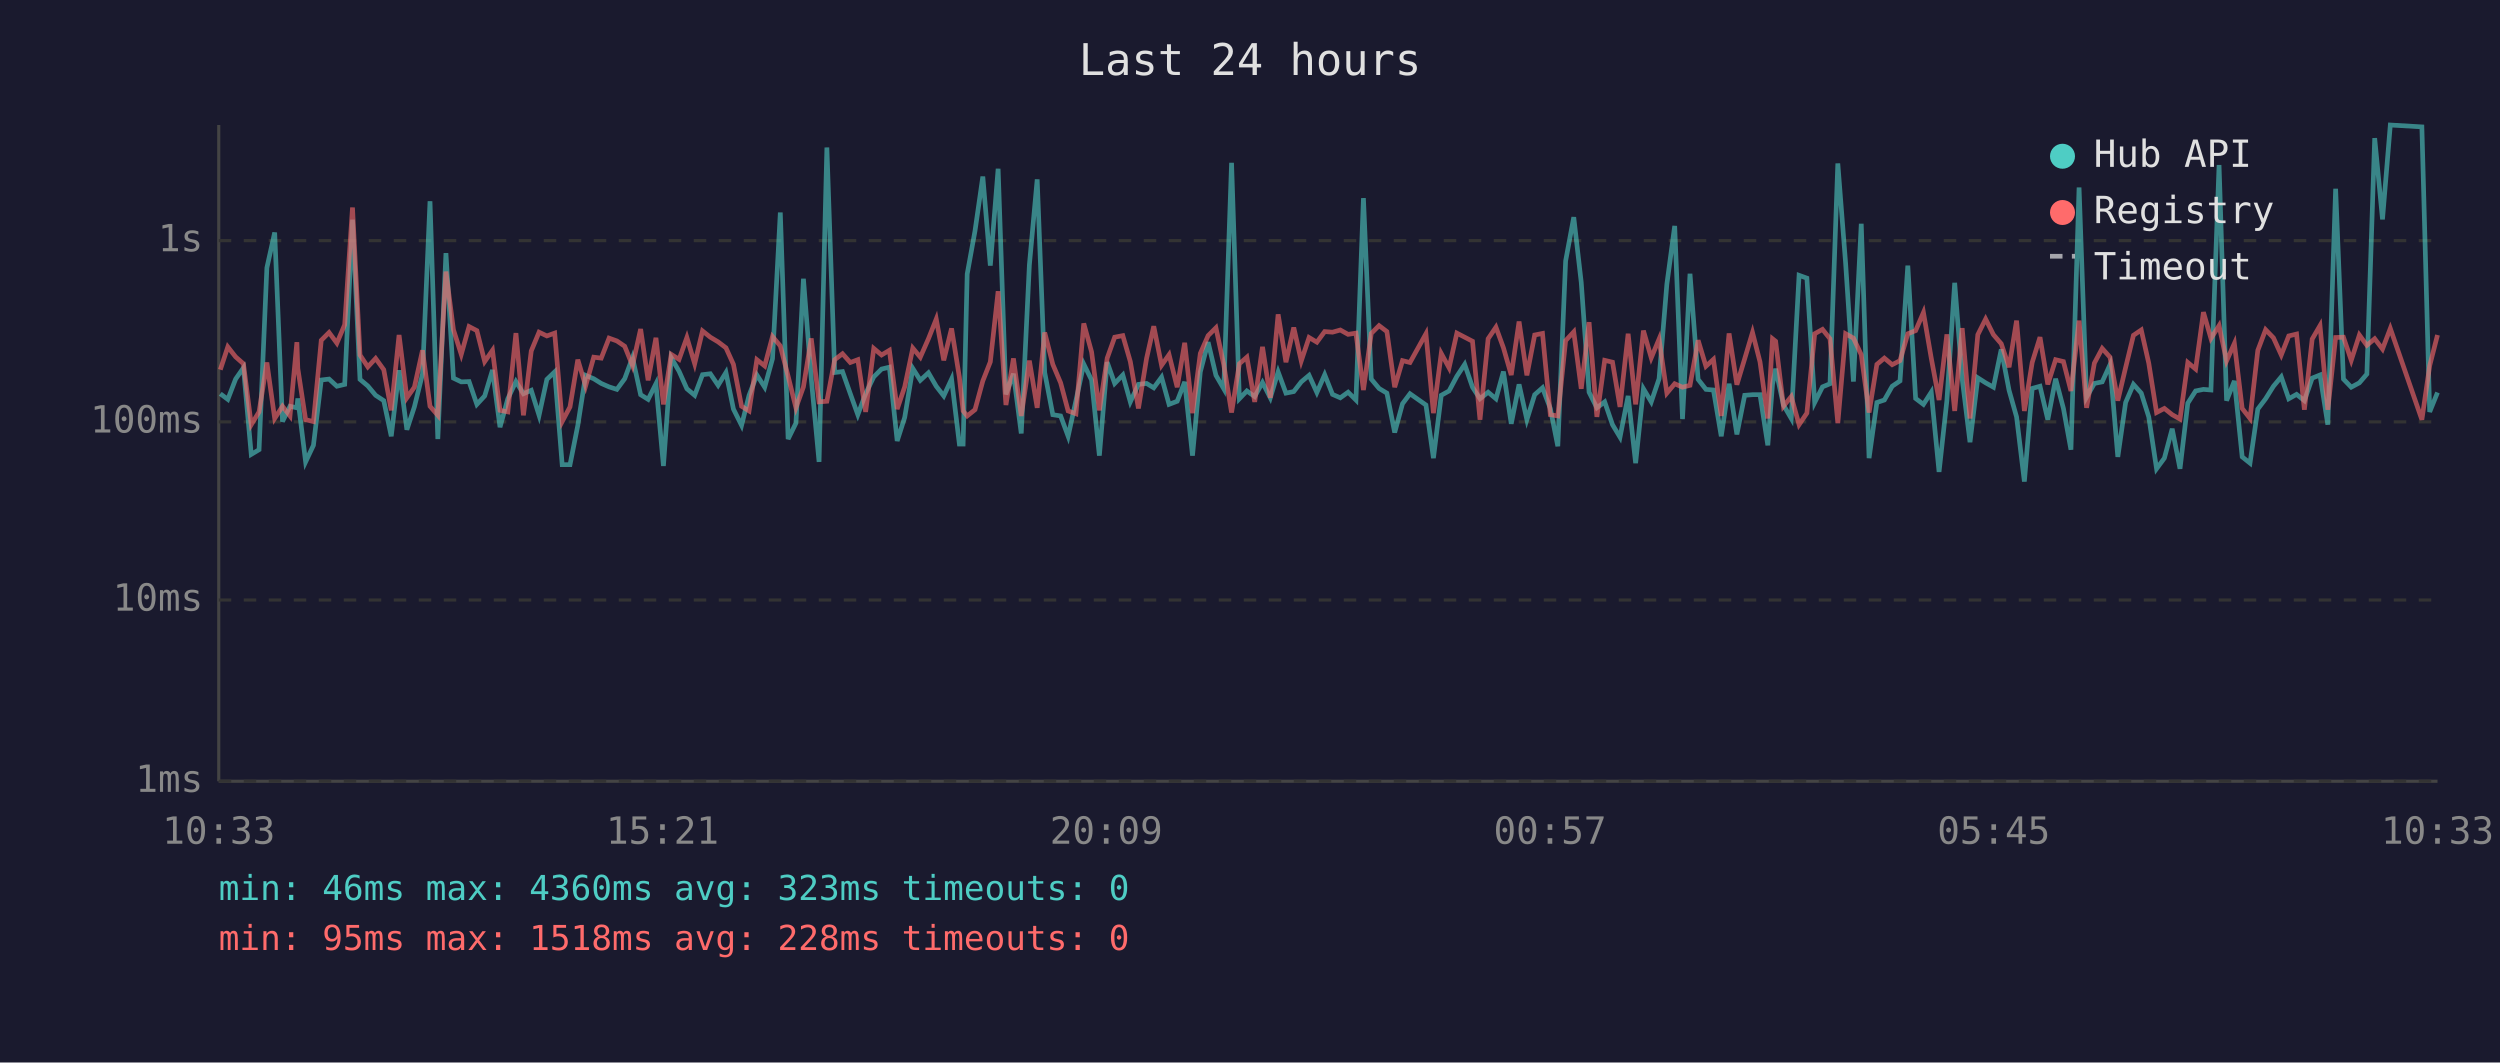
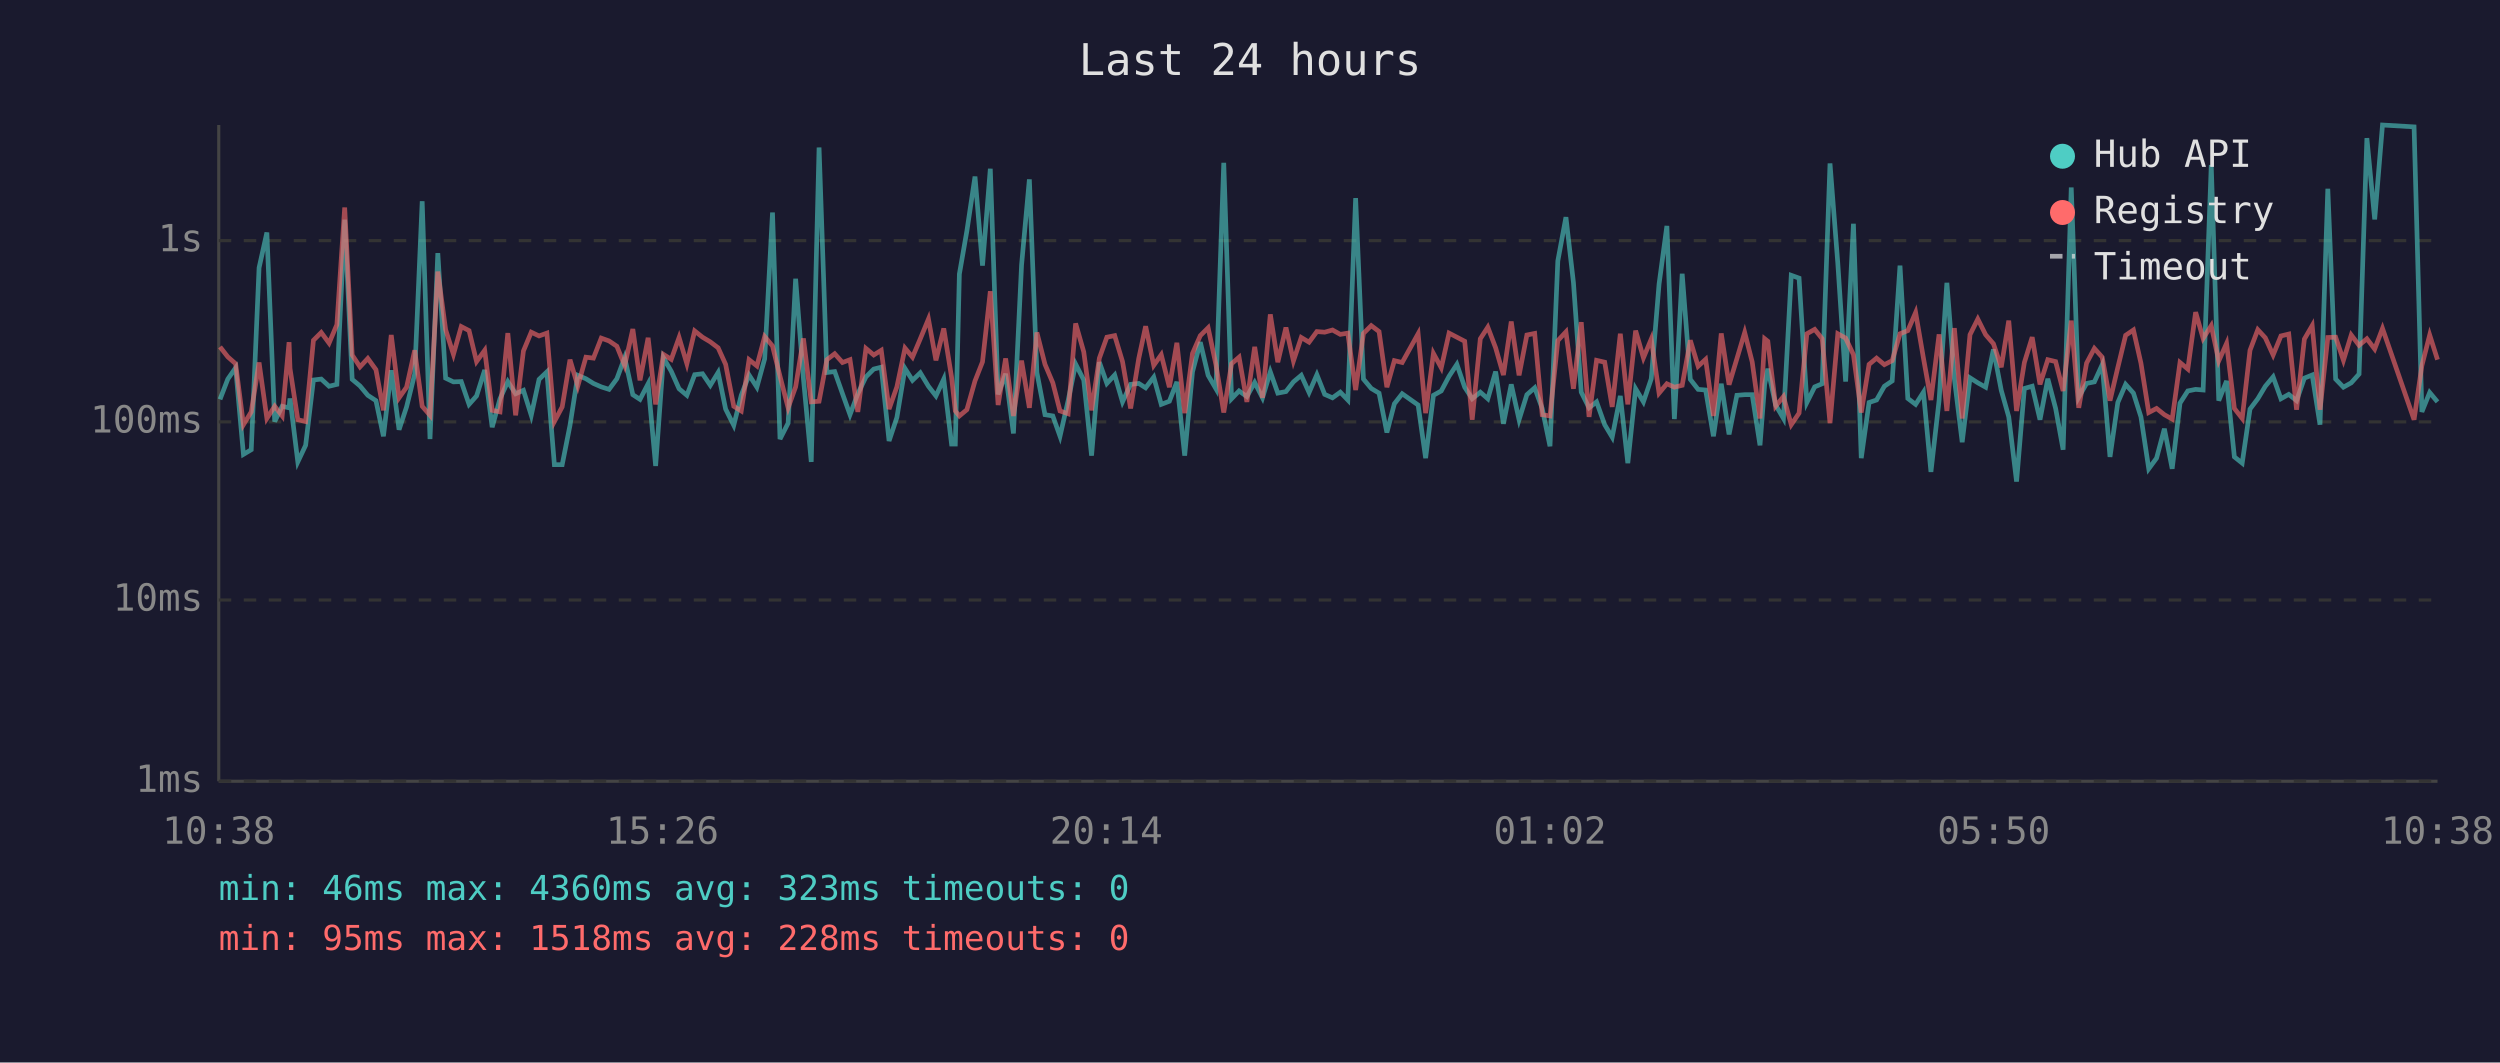
<svg xmlns="http://www.w3.org/2000/svg" viewBox="0 0 800 340" font-family="monospace" font-size="12">
  <rect width="800" height="340" fill="#1a1a2e" />
  <text x="400" y="24" fill="#e0e0e0" font-size="14" text-anchor="middle">Last 24 hours</text>
  <line x1="70" y1="40" x2="70" y2="250" stroke="#444" stroke-width="1" />
  <line x1="70" y1="250" x2="780" y2="250" stroke="#444" stroke-width="1" />
  <line x1="70" y1="250" x2="780" y2="250" stroke="#333" stroke-width="1" stroke-dasharray="4" />
  <text x="65" y="250" fill="#888" text-anchor="end" dominant-baseline="middle">1ms</text>
  <line x1="70" y1="192" x2="780" y2="192" stroke="#333" stroke-width="1" stroke-dasharray="4" />
  <text x="65" y="192" fill="#888" text-anchor="end" dominant-baseline="middle">10ms</text>
  <line x1="70" y1="135" x2="780" y2="135" stroke="#333" stroke-width="1" stroke-dasharray="4" />
  <text x="65" y="135" fill="#888" text-anchor="end" dominant-baseline="middle">100ms</text>
  <line x1="70" y1="77" x2="780" y2="77" stroke="#333" stroke-width="1" stroke-dasharray="4" />
  <text x="65" y="77" fill="#888" text-anchor="end" dominant-baseline="middle">1s</text>
-   <text x="70" y="270" fill="#888" text-anchor="middle">10:33</text>
-   <text x="212" y="270" fill="#888" text-anchor="middle">15:21</text>
-   <text x="354" y="270" fill="#888" text-anchor="middle">20:09</text>
-   <text x="496" y="270" fill="#888" text-anchor="middle">00:57</text>
-   <text x="638" y="270" fill="#888" text-anchor="middle">05:45</text>
-   <text x="780" y="270" fill="#888" text-anchor="middle">10:33</text>
-   <polyline points="70.5,126.0 72.9,127.8 75.4,121.3 77.9,117.7 80.4,145.4 82.9,143.9 85.4,85.7 87.9,74.4 90.4,134.9 92.8,130.0 95.0,130.5 95.3,127.5 97.8,147.8 100.3,142.5 102.8,121.6 105.3,121.3 107.8,123.6 110.3,123.0 112.8,70.3 115.2,121.4 117.7,123.5 120.2,126.5 122.8,128.2 125.2,139.6 127.7,118.5 130.2,137.5 132.6,130.2 135.2,119.7 137.6,64.4 140.1,140.5 142.7,81.0 145.1,121.0 147.6,122.2 150.1,122.1 152.6,129.4 155.1,126.7 157.6,118.4 160.0,136.7 162.5,127.6 165.1,122.1 167.5,126.0 170.0,124.9 172.5,132.9 175.0,121.4 177.5,119.0 179.9,148.7 182.4,148.7 184.9,136.1 187.4,120.1 190.0,121.2 192.4,122.7 194.9,123.8 197.4,124.6 199.9,121.2 202.4,114.4 205.0,126.3 207.4,127.8 209.9,122.8 212.3,149.1 214.8,114.5 217.3,118.8 219.8,124.4 222.3,126.5 224.8,119.9 227.3,119.6 229.8,123.3 232.3,119.2 234.7,130.9 237.3,136.1 239.7,126.5 242.2,120.0 244.7,123.9 247.2,114.8 249.7,68.0 252.2,140.5 254.7,135.4 257.1,89.2 259.6,121.2 262.1,147.8 264.6,47.2 267.1,119.2 269.6,118.9 272.1,126.0 274.5,132.7 277.0,126.0 279.6,120.6 282.1,118.1 284.6,117.5 287.1,141.1 289.5,133.6 292.1,117.9 294.5,121.7 297.1,119.3 299.6,123.6 302.0,126.7 304.5,121.3 307.0,142.1 308.2,142.1 309.5,87.7 312.0,73.9 314.5,56.5 316.9,85.0 319.4,54.0 321.9,126.2 324.3,119.6 326.8,138.7 329.4,84.8 331.9,57.4 334.3,119.2 336.9,132.7 339.4,133.1 341.8,139.6 344.3,128.2 346.8,116.5 349.3,121.6 351.8,145.8 354.3,115.9 356.7,122.7 359.3,120.0 361.7,128.6 364.3,123.0 366.9,122.7 369.2,124.1 371.7,120.7 374.1,129.4 376.7,128.4 379.1,122.2 381.6,145.8 384.1,119.0 386.6,109.5 389.1,120.1 391.6,124.4 394.1,52.1 396.6,127.6 399.0,125.1 401.5,126.9 404.0,122.4 406.5,127.3 409.0,119.0 411.5,125.8 414.0,125.3 416.4,122.2 418.9,120.1 421.4,125.6 423.9,119.9 426.4,126.2 428.9,127.3 431.4,125.5 433.9,128.0 436.3,63.4 438.8,121.3 441.3,124.3 443.8,125.8 446.3,138.4 448.8,129.2 451.2,126.0 456.3,129.6 458.7,146.6 461.2,126.5 463.7,125.1 466.2,120.4 468.7,116.6 471.2,123.9 473.6,127.6 476.2,125.5 478.7,127.6 481.1,118.9 483.6,135.6 486.1,123.0 488.6,134.3 491.1,126.3 493.6,124.1 496.1,130.7 498.5,142.8 501.0,83.5 503.6,69.5 506.0,90.4 508.5,125.5 511.0,130.5 513.5,128.6 516.0,135.9 518.4,139.9 521.0,126.7 523.4,148.2 525.9,124.4 528.4,128.6 530.9,121.2 533.4,90.9 535.9,72.3 538.4,134.1 540.8,87.6 543.4,121.4 545.9,124.6 548.3,124.8 550.8,139.6 553.3,122.8 555.8,139.0 558.3,126.5 560.8,126.3 563.2,126.3 565.7,142.5 567.2,123.0 568.2,118.0 570.7,129.6 573.2,133.9 575.7,88.1 578.2,89.0 580.7,128.8 583.2,123.8 585.6,122.8 588.1,52.3 590.6,84.3 593.1,122.1 595.6,71.6 598.1,146.6 600.6,128.8 603.0,128.0 605.5,123.6 608.0,121.9 610.5,85.0 613.0,127.5 615.5,129.4 618.0,125.5 620.5,151.0 623.0,128.2 625.5,90.5 627.9,121.2 630.4,141.5 632.9,120.9 635.4,122.5 637.9,123.9 640.4,111.8 642.9,124.9 645.3,133.4 647.8,154.1 650.3,124.3 652.8,123.6 655.3,134.3 657.8,121.2 660.3,130.7 662.7,143.9 665.3,60.0 667.7,127.1 670.2,122.7 672.7,122.2 675.2,116.7 677.7,146.2 680.2,128.8 682.7,123.0 685.2,125.8 687.6,133.4 690.1,150.0 692.6,146.6 695.1,137.2 697.6,150.0 700.1,129.0 702.6,125.1 705.1,124.6 707.5,124.8 710.1,52.8 712.5,128.2 715.0,121.9 717.5,146.2 720.0,148.2 722.5,130.9 725.0,127.6 727.5,123.6 730.0,120.6 732.4,127.6 734.9,126.2 737.4,128.2 739.9,121.0 742.4,120.0 744.9,135.9 747.4,60.4 749.9,121.3 752.4,123.9 755.0,122.5 757.4,119.7 759.9,44.2 762.4,70.2 764.9,40.0 775.0,40.6 777.5,131.8 780.0,125.6" fill="none" stroke="#4ecdc4" stroke-width="1.5" opacity="0.6" />
-   <polyline points="70.5,118.3 72.9,111.0 75.4,114.2 77.9,116.4 80.4,135.9 82.9,131.8 85.4,116.0 87.9,133.9 90.4,130.0 92.8,133.1 95.0,109.5 95.3,117.9 97.8,134.3 100.3,134.9 102.8,108.9 105.3,106.4 107.8,109.8 110.3,103.9 112.8,66.4 115.2,113.6 117.7,117.4 120.2,114.7 122.8,118.3 125.2,131.3 127.7,107.2 130.2,127.3 132.6,123.9 135.2,112.1 137.6,130.0 140.1,132.9 142.7,86.9 145.1,105.5 147.6,113.4 150.1,104.5 152.6,105.8 155.1,115.7 157.6,112.1 160.0,131.3 162.5,131.8 165.1,106.6 167.5,132.9 170.0,112.3 172.5,106.3 175.0,107.5 177.5,106.6 179.9,134.9 182.4,130.2 184.9,115.1 187.4,123.5 190.0,114.3 192.4,114.6 194.9,108.2 197.4,109.1 199.9,110.8 202.4,117.0 205.0,105.3 207.4,121.7 209.9,108.1 212.3,129.4 214.8,113.4 217.3,115.0 219.8,108.0 222.3,116.4 224.8,105.9 227.3,107.9 229.8,109.4 232.3,111.3 234.7,116.6 237.3,130.0 239.7,131.5 242.2,115.1 244.7,117.1 247.2,107.7 249.7,110.7 252.2,120.4 254.7,130.5 257.1,123.8 259.6,108.3 262.1,128.6 264.6,128.4 267.1,115.1 269.6,113.2 272.1,116.0 274.5,115.1 277.0,131.8 279.6,111.5 282.1,113.6 284.6,112.1 287.1,130.9 289.5,123.8 292.1,111.4 294.5,114.3 297.1,108.4 299.6,102.1 302.0,115.3 304.5,105.1 307.0,120.7 308.2,131.5 309.5,133.1 312.0,131.1 314.5,121.9 316.9,115.8 319.4,93.2 321.9,129.6 324.3,114.7 326.8,133.1 329.4,115.4 331.9,130.5 334.3,106.4 336.9,116.6 339.4,122.5 341.8,131.5 344.3,132.4 346.8,103.5 349.3,112.6 351.8,131.3 354.3,114.6 356.7,107.9 359.3,107.4 361.7,115.7 364.3,130.7 366.9,114.7 369.2,104.4 371.7,116.9 374.1,113.5 376.7,123.9 379.1,109.7 381.6,132.2 384.1,113.1 386.6,107.4 389.1,104.9 391.6,116.7 394.1,132.0 396.6,116.4 399.0,114.3 401.5,128.6 404.0,111.0 406.5,127.3 409.0,100.6 411.5,115.9 414.0,104.8 416.4,115.5 418.9,108.0 421.4,109.5 423.9,106.1 426.4,106.3 428.9,105.6 431.4,107.0 433.9,106.6 436.3,124.8 438.8,106.7 441.3,104.2 443.8,106.1 446.3,123.9 448.8,115.4 451.2,116.0 456.3,106.8 458.7,132.2 461.2,113.1 463.7,117.7 466.2,106.6 468.7,107.9 471.2,109.2 473.6,134.3 476.2,108.4 478.7,104.7 481.1,111.3 483.6,120.0 486.1,102.9 488.6,120.1 491.1,107.2 493.6,106.7 496.1,132.7 498.5,133.1 501.0,109.0 503.6,106.2 506.0,124.4 508.5,103.1 511.0,133.4 513.5,115.3 516.0,115.9 518.4,130.2 521.0,106.8 523.4,129.4 525.9,105.8 528.4,114.5 530.9,108.5 533.4,125.8 535.9,122.8 538.4,123.9 540.8,123.3 543.4,108.9 545.9,117.2 548.3,115.0 550.8,133.1 553.3,106.7 555.8,123.1 558.3,114.8 560.8,106.4 563.2,115.8 565.7,133.9 567.2,108.4 568.2,109.2 570.7,130.0 573.2,126.9 575.7,135.9 578.2,132.2 580.7,106.8 583.2,105.4 585.6,108.4 588.1,135.4 590.6,106.8 593.1,108.2 595.6,113.5 598.1,132.0 600.6,116.6 603.0,114.6 605.5,116.7 608.0,115.4 610.5,106.8 613.0,105.8 615.5,100.0 618.0,114.6 620.5,128.0 623.0,107.0 625.5,131.5 627.9,105.0 630.4,133.9 632.9,107.1 635.4,102.1 637.9,107.1 640.4,110.0 642.9,117.5 645.3,102.6 647.8,131.5 650.3,116.0 652.8,107.9 655.3,123.0 657.8,115.1 660.3,115.7 662.7,125.1 665.3,102.6 667.7,130.5 670.2,116.2 672.7,111.5 675.2,114.3 677.7,128.2 680.2,117.6 682.7,107.3 685.2,105.6 687.6,116.2 690.1,132.0 692.6,130.7 695.1,132.7 697.6,134.1 700.1,116.0 702.6,118.1 705.1,99.9 707.5,108.3 710.1,104.2 712.5,115.5 715.0,109.9 717.5,130.7 720.0,133.9 722.5,112.1 725.0,105.5 727.5,108.1 730.0,113.6 732.4,107.5 734.9,106.9 737.4,131.1 739.9,108.5 742.4,104.2 744.9,131.1 747.4,108.0 749.9,107.9 752.4,115.3 755.0,107.2 757.4,110.5 759.9,108.4 762.4,111.7 764.9,105.1 775.0,134.3 777.5,117.0 780.0,107.2" fill="none" stroke="#ff6b6b" stroke-width="1.5" opacity="0.6" />
+   <text x="70" y="270" fill="#888" text-anchor="middle">10:38</text>
+   <text x="212" y="270" fill="#888" text-anchor="middle">15:26</text>
+   <text x="354" y="270" fill="#888" text-anchor="middle">20:14</text>
+   <text x="496" y="270" fill="#888" text-anchor="middle">01:02</text>
+   <text x="638" y="270" fill="#888" text-anchor="middle">05:50</text>
+   <text x="780" y="270" fill="#888" text-anchor="middle">10:38</text>
+   <polyline points="70.4,127.8 72.9,121.3 75.4,117.7 77.9,145.4 80.4,143.9 82.9,85.7 85.4,74.4 87.9,134.9 90.3,130.0 92.5,130.5 92.8,127.5 95.3,147.8 97.8,142.5 100.3,121.6 102.8,121.3 105.3,123.6 107.8,123.0 110.3,70.3 112.7,121.4 115.2,123.5 117.7,126.5 120.3,128.2 122.7,139.6 125.2,118.5 127.7,137.5 130.1,130.2 132.7,119.7 135.1,64.4 137.6,140.5 140.1,81.0 142.6,121.0 145.1,122.2 147.6,122.1 150.1,129.4 152.5,126.7 155.1,118.4 157.5,136.7 160.0,127.6 162.5,122.1 165.0,126.0 167.5,124.9 170.0,132.9 172.5,121.4 175.0,119.0 177.4,148.7 179.9,148.7 182.4,136.1 184.9,120.1 187.5,121.2 189.9,122.7 192.4,123.8 194.9,124.6 197.4,121.2 199.9,114.4 202.5,126.3 204.8,127.8 207.4,122.8 209.8,149.1 212.3,114.5 214.8,118.8 217.3,124.4 219.8,126.5 222.3,119.9 224.8,119.6 227.3,123.3 229.8,119.2 232.2,130.9 234.8,136.1 237.2,126.5 239.7,120.0 242.2,123.9 244.7,114.8 247.2,68.0 249.6,140.5 252.2,135.4 254.6,89.2 257.1,121.2 259.6,147.8 262.1,47.2 264.6,119.2 267.1,118.9 269.6,126.0 272.0,132.7 274.5,126.0 277.1,120.6 279.6,118.1 282.0,117.5 284.5,141.1 287.0,133.6 289.6,117.9 292.0,121.7 294.5,119.3 297.1,123.6 299.5,126.7 302.0,121.3 304.5,142.1 305.7,142.1 307.0,87.7 309.4,73.9 312.0,56.5 314.4,85.0 316.9,54.0 319.4,126.2 321.8,119.6 324.3,138.7 326.9,84.8 329.4,57.4 331.8,119.2 334.4,132.7 336.9,133.1 339.2,139.6 341.8,128.2 344.2,116.5 346.8,121.6 349.3,145.8 351.8,115.9 354.2,122.7 356.7,120.0 359.2,128.6 361.8,123.0 364.4,122.7 366.6,124.1 369.2,120.7 371.6,129.4 374.2,128.4 376.6,122.2 379.1,145.8 381.6,119.0 384.1,109.5 386.6,120.1 389.1,124.4 391.6,52.1 394.1,127.6 396.5,125.1 399.0,126.9 401.5,122.4 404.0,127.3 406.5,119.0 408.9,125.8 411.5,125.3 413.9,122.2 416.4,120.1 418.9,125.6 421.4,119.9 423.9,126.2 426.4,127.3 428.9,125.5 431.3,128.0 433.8,63.4 436.3,121.3 438.8,124.3 441.3,125.8 443.8,138.4 446.2,129.2 448.7,126.0 453.8,129.6 456.2,146.6 458.7,126.5 461.2,125.1 463.7,120.4 466.2,116.6 468.7,123.9 471.1,127.6 473.7,125.5 476.1,127.6 478.6,118.9 481.1,135.6 483.6,123.0 486.1,134.3 488.6,126.3 491.1,124.1 493.5,130.7 496.0,142.8 498.5,83.5 501.1,69.5 503.5,90.4 506.0,125.5 508.5,130.5 510.9,128.6 513.5,135.9 515.9,139.9 518.5,126.7 520.9,148.2 523.4,124.4 525.9,128.6 528.4,121.2 530.9,90.9 533.4,72.3 535.8,134.1 538.3,87.6 540.9,121.4 543.4,124.6 545.8,124.8 548.3,139.6 550.8,122.8 553.3,139.0 555.8,126.5 558.3,126.3 560.7,126.3 563.2,142.5 564.7,123.0 565.7,118.0 568.2,129.6 570.7,133.9 573.2,88.1 575.7,89.0 578.2,128.8 580.7,123.8 583.1,122.8 585.6,52.3 588.1,84.3 590.6,122.1 593.1,71.6 595.6,146.6 598.1,128.8 600.5,128.0 603.0,123.6 605.5,121.9 608.0,85.0 610.5,127.5 613.0,129.4 615.5,125.5 617.9,151.0 620.5,128.2 623.0,90.5 625.4,121.2 627.9,141.5 630.4,120.9 632.9,122.5 635.4,123.9 637.9,111.8 640.4,124.9 642.8,133.4 645.3,154.1 647.8,124.3 650.3,123.6 652.8,134.3 655.3,121.2 657.8,130.7 660.2,143.9 662.8,60.0 665.2,127.1 667.7,122.7 670.2,122.2 672.7,116.7 675.2,146.2 677.7,128.8 680.2,123.0 682.7,125.8 685.1,133.4 687.6,150.0 690.1,146.6 692.6,137.2 695.1,150.0 697.6,129.0 700.1,125.1 702.6,124.6 705.0,124.8 707.6,52.8 710.0,128.2 712.5,121.9 715.0,146.2 717.5,148.2 720.0,130.9 722.5,127.6 724.9,123.6 727.4,120.6 729.9,127.6 732.4,126.2 734.9,128.2 737.4,121.0 739.9,120.0 742.4,135.9 744.9,60.4 747.4,121.3 749.9,123.9 752.4,122.5 754.9,119.7 757.4,44.2 759.9,70.2 762.4,40.0 772.5,40.6 775.0,131.8 777.5,125.6 780.0,128.6" fill="none" stroke="#4ecdc4" stroke-width="1.5" opacity="0.6" />
+   <polyline points="70.4,111.0 72.9,114.2 75.4,116.4 77.9,135.9 80.4,131.8 82.9,116.0 85.4,133.9 87.9,130.0 90.3,133.1 92.5,109.5 92.8,117.9 95.3,134.3 97.8,134.9 100.3,108.9 102.8,106.4 105.3,109.8 107.8,103.9 110.3,66.4 112.7,113.6 115.2,117.4 117.7,114.7 120.3,118.3 122.7,131.3 125.2,107.2 127.7,127.3 130.1,123.9 132.7,112.1 135.1,130.0 137.6,132.9 140.1,86.9 142.6,105.5 145.1,113.4 147.6,104.5 150.1,105.8 152.5,115.7 155.1,112.1 157.5,131.3 160.0,131.8 162.5,106.6 165.0,132.9 167.5,112.3 170.0,106.3 172.5,107.5 175.0,106.6 177.4,134.9 179.9,130.2 182.4,115.1 184.9,123.5 187.5,114.3 189.9,114.6 192.4,108.2 194.9,109.1 197.4,110.8 199.9,117.0 202.5,105.3 204.8,121.7 207.4,108.1 209.8,129.4 212.3,113.4 214.8,115.0 217.3,108.0 219.8,116.4 222.3,105.9 224.8,107.9 227.3,109.4 229.8,111.3 232.2,116.6 234.8,130.0 237.2,131.5 239.7,115.1 242.2,117.1 244.7,107.7 247.2,110.7 249.6,120.4 252.2,130.5 254.6,123.8 257.1,108.3 259.6,128.6 262.1,128.4 264.6,115.1 267.1,113.2 269.6,116.0 272.0,115.1 274.5,131.8 277.1,111.5 279.6,113.6 282.0,112.1 284.5,130.9 287.0,123.8 289.6,111.4 292.0,114.3 294.5,108.4 297.1,102.1 299.5,115.3 302.0,105.1 304.5,120.7 305.7,131.5 307.0,133.1 309.4,131.1 312.0,121.9 314.4,115.8 316.9,93.2 319.4,129.6 321.8,114.7 324.3,133.1 326.9,115.4 329.4,130.5 331.8,106.4 334.4,116.6 336.9,122.5 339.2,131.5 341.8,132.4 344.2,103.5 346.8,112.6 349.3,131.3 351.8,114.6 354.2,107.9 356.7,107.4 359.2,115.7 361.8,130.7 364.4,114.7 366.6,104.4 369.2,116.9 371.6,113.5 374.2,123.9 376.6,109.7 379.1,132.2 381.6,113.1 384.1,107.4 386.6,104.9 389.1,116.7 391.6,132.0 394.1,116.4 396.5,114.3 399.0,128.6 401.5,111.0 404.0,127.3 406.5,100.6 408.9,115.9 411.5,104.8 413.9,115.5 416.4,108.0 418.9,109.5 421.4,106.1 423.9,106.3 426.4,105.6 428.9,107.0 431.3,106.6 433.8,124.8 436.3,106.7 438.8,104.2 441.3,106.1 443.8,123.9 446.2,115.4 448.7,116.0 453.8,106.8 456.2,132.2 458.7,113.1 461.2,117.7 463.7,106.6 466.2,107.9 468.7,109.2 471.1,134.3 473.7,108.4 476.1,104.7 478.6,111.3 481.1,120.0 483.6,102.9 486.1,120.1 488.6,107.2 491.1,106.7 493.5,132.7 496.0,133.1 498.5,109.0 501.1,106.2 503.5,124.4 506.0,103.1 508.5,133.4 510.9,115.3 513.5,115.9 515.9,130.2 518.5,106.8 520.9,129.4 523.4,105.8 525.9,114.5 528.4,108.5 530.9,125.8 533.4,122.8 535.8,123.9 538.3,123.3 540.9,108.9 543.4,117.2 545.8,115.0 548.3,133.1 550.8,106.7 553.3,123.1 555.8,114.8 558.3,106.4 560.7,115.8 563.2,133.9 564.7,108.4 565.7,109.2 568.2,130.0 570.7,126.9 573.2,135.9 575.7,132.2 578.2,106.8 580.7,105.4 583.1,108.4 585.6,135.4 588.1,106.8 590.6,108.2 593.1,113.5 595.6,132.0 598.1,116.6 600.5,114.6 603.0,116.7 605.5,115.4 608.0,106.8 610.5,105.8 613.0,100.0 615.5,114.6 617.9,128.0 620.5,107.0 623.0,131.5 625.4,105.0 627.9,133.9 630.4,107.1 632.9,102.1 635.4,107.1 637.9,110.0 640.4,117.5 642.8,102.6 645.3,131.5 647.8,116.0 650.3,107.9 652.8,123.0 655.3,115.1 657.8,115.7 660.2,125.1 662.8,102.6 665.2,130.5 667.7,116.2 670.2,111.5 672.7,114.3 675.2,128.2 677.7,117.6 680.2,107.3 682.7,105.6 685.1,116.2 687.6,132.0 690.1,130.7 692.6,132.7 695.1,134.1 697.6,116.0 700.1,118.1 702.6,99.9 705.0,108.3 707.6,104.2 710.0,115.5 712.5,109.9 715.0,130.7 717.5,133.9 720.0,112.1 722.5,105.5 724.9,108.1 727.4,113.6 729.9,107.5 732.4,106.9 734.9,131.1 737.4,108.5 739.9,104.2 742.4,131.1 744.9,108.0 747.4,107.9 749.9,115.3 752.4,107.2 754.9,110.5 757.4,108.4 759.9,111.7 762.4,105.1 772.5,134.3 775.0,117.0 777.5,107.2 780.0,115.1" fill="none" stroke="#ff6b6b" stroke-width="1.5" opacity="0.6" />
  <circle cx="660" cy="50" r="4" fill="#4ecdc4" />
  <text x="670" y="50" fill="#e0e0e0" dominant-baseline="middle">Hub API</text>
  <circle cx="660" cy="68" r="4" fill="#ff6b6b" />
  <text x="670" y="68" fill="#e0e0e0" dominant-baseline="middle">Registry</text>
  <line x1="656" y1="82" x2="664" y2="82" stroke="#e0e0e0" stroke-width="1.5" stroke-dasharray="4,3" opacity="0.7" />
  <text x="670" y="86" fill="#e0e0e0" dominant-baseline="middle">Timeout</text>
  <text x="70" y="288" fill="#4ecdc4" font-size="11">min: 46ms  max: 4360ms  avg: 323ms  timeouts: 0</text>
  <text x="70" y="304" fill="#ff6b6b" font-size="11">min: 95ms  max: 1518ms  avg: 228ms  timeouts: 0</text>
</svg>
